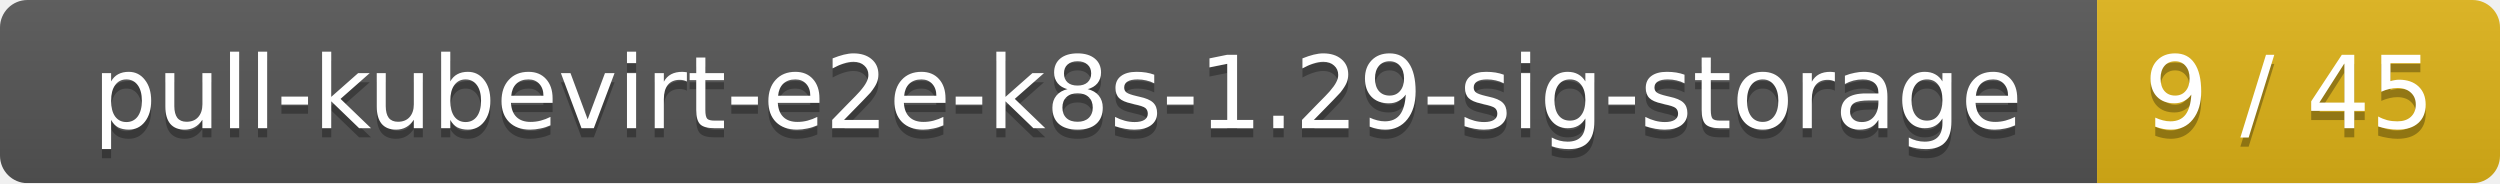
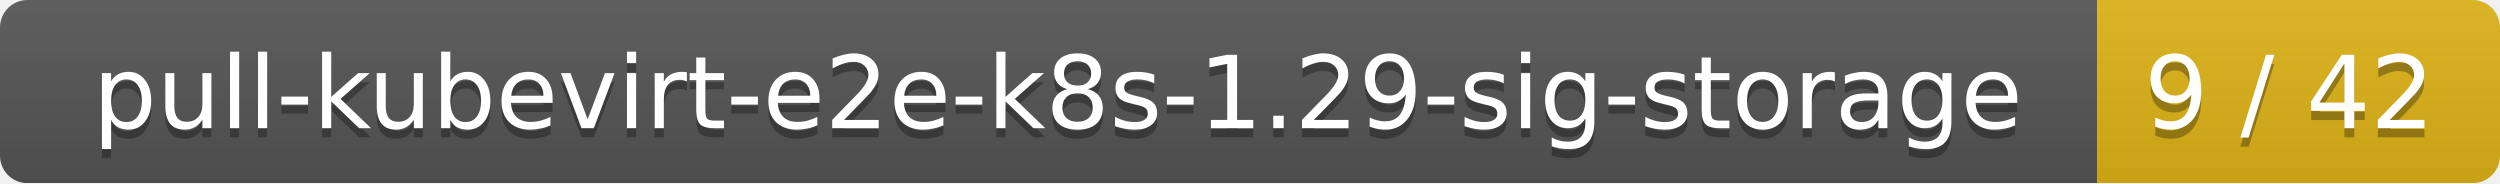
<svg xmlns="http://www.w3.org/2000/svg" width="273" height="20">
  <linearGradient id="smooth" x2="0" y2="100%">
    <stop offset="0" stop-color="#bbb" stop-opacity=".1" />
    <stop offset="1" stop-opacity=".1" />
  </linearGradient>
  <mask id="round">
    <rect width="273" height="20" rx="3" fill="#fff" />
  </mask>
  <g mask="url(#round)">
    <rect width="229" height="20" fill="#555" />
    <rect x="229" width="44" height="20" fill="#dfb317" />
    <rect width="273" height="20" fill="url(#smooth)" />
  </g>
  <g fill="#fff" text-anchor="middle" font-family="DejaVu Sans,Verdana,Geneva,sans-serif" font-size="11">
    <text x="115.5" y="15" fill="#010101" fill-opacity=".3">pull-kubevirt-e2e-k8s-1.29-sig-storage</text>
    <text x="115.5" y="14">pull-kubevirt-e2e-k8s-1.29-sig-storage</text>
-     <text x="250" y="15" fill="#010101" fill-opacity=".3">9 / 45</text>
-     <text x="250" y="14">9 / 45</text>
+     <text x="250" y="15" fill="#010101" fill-opacity=".3">9 / 42</text>
+     <text x="250" y="14">9 / 42</text>
  </g>
</svg>
